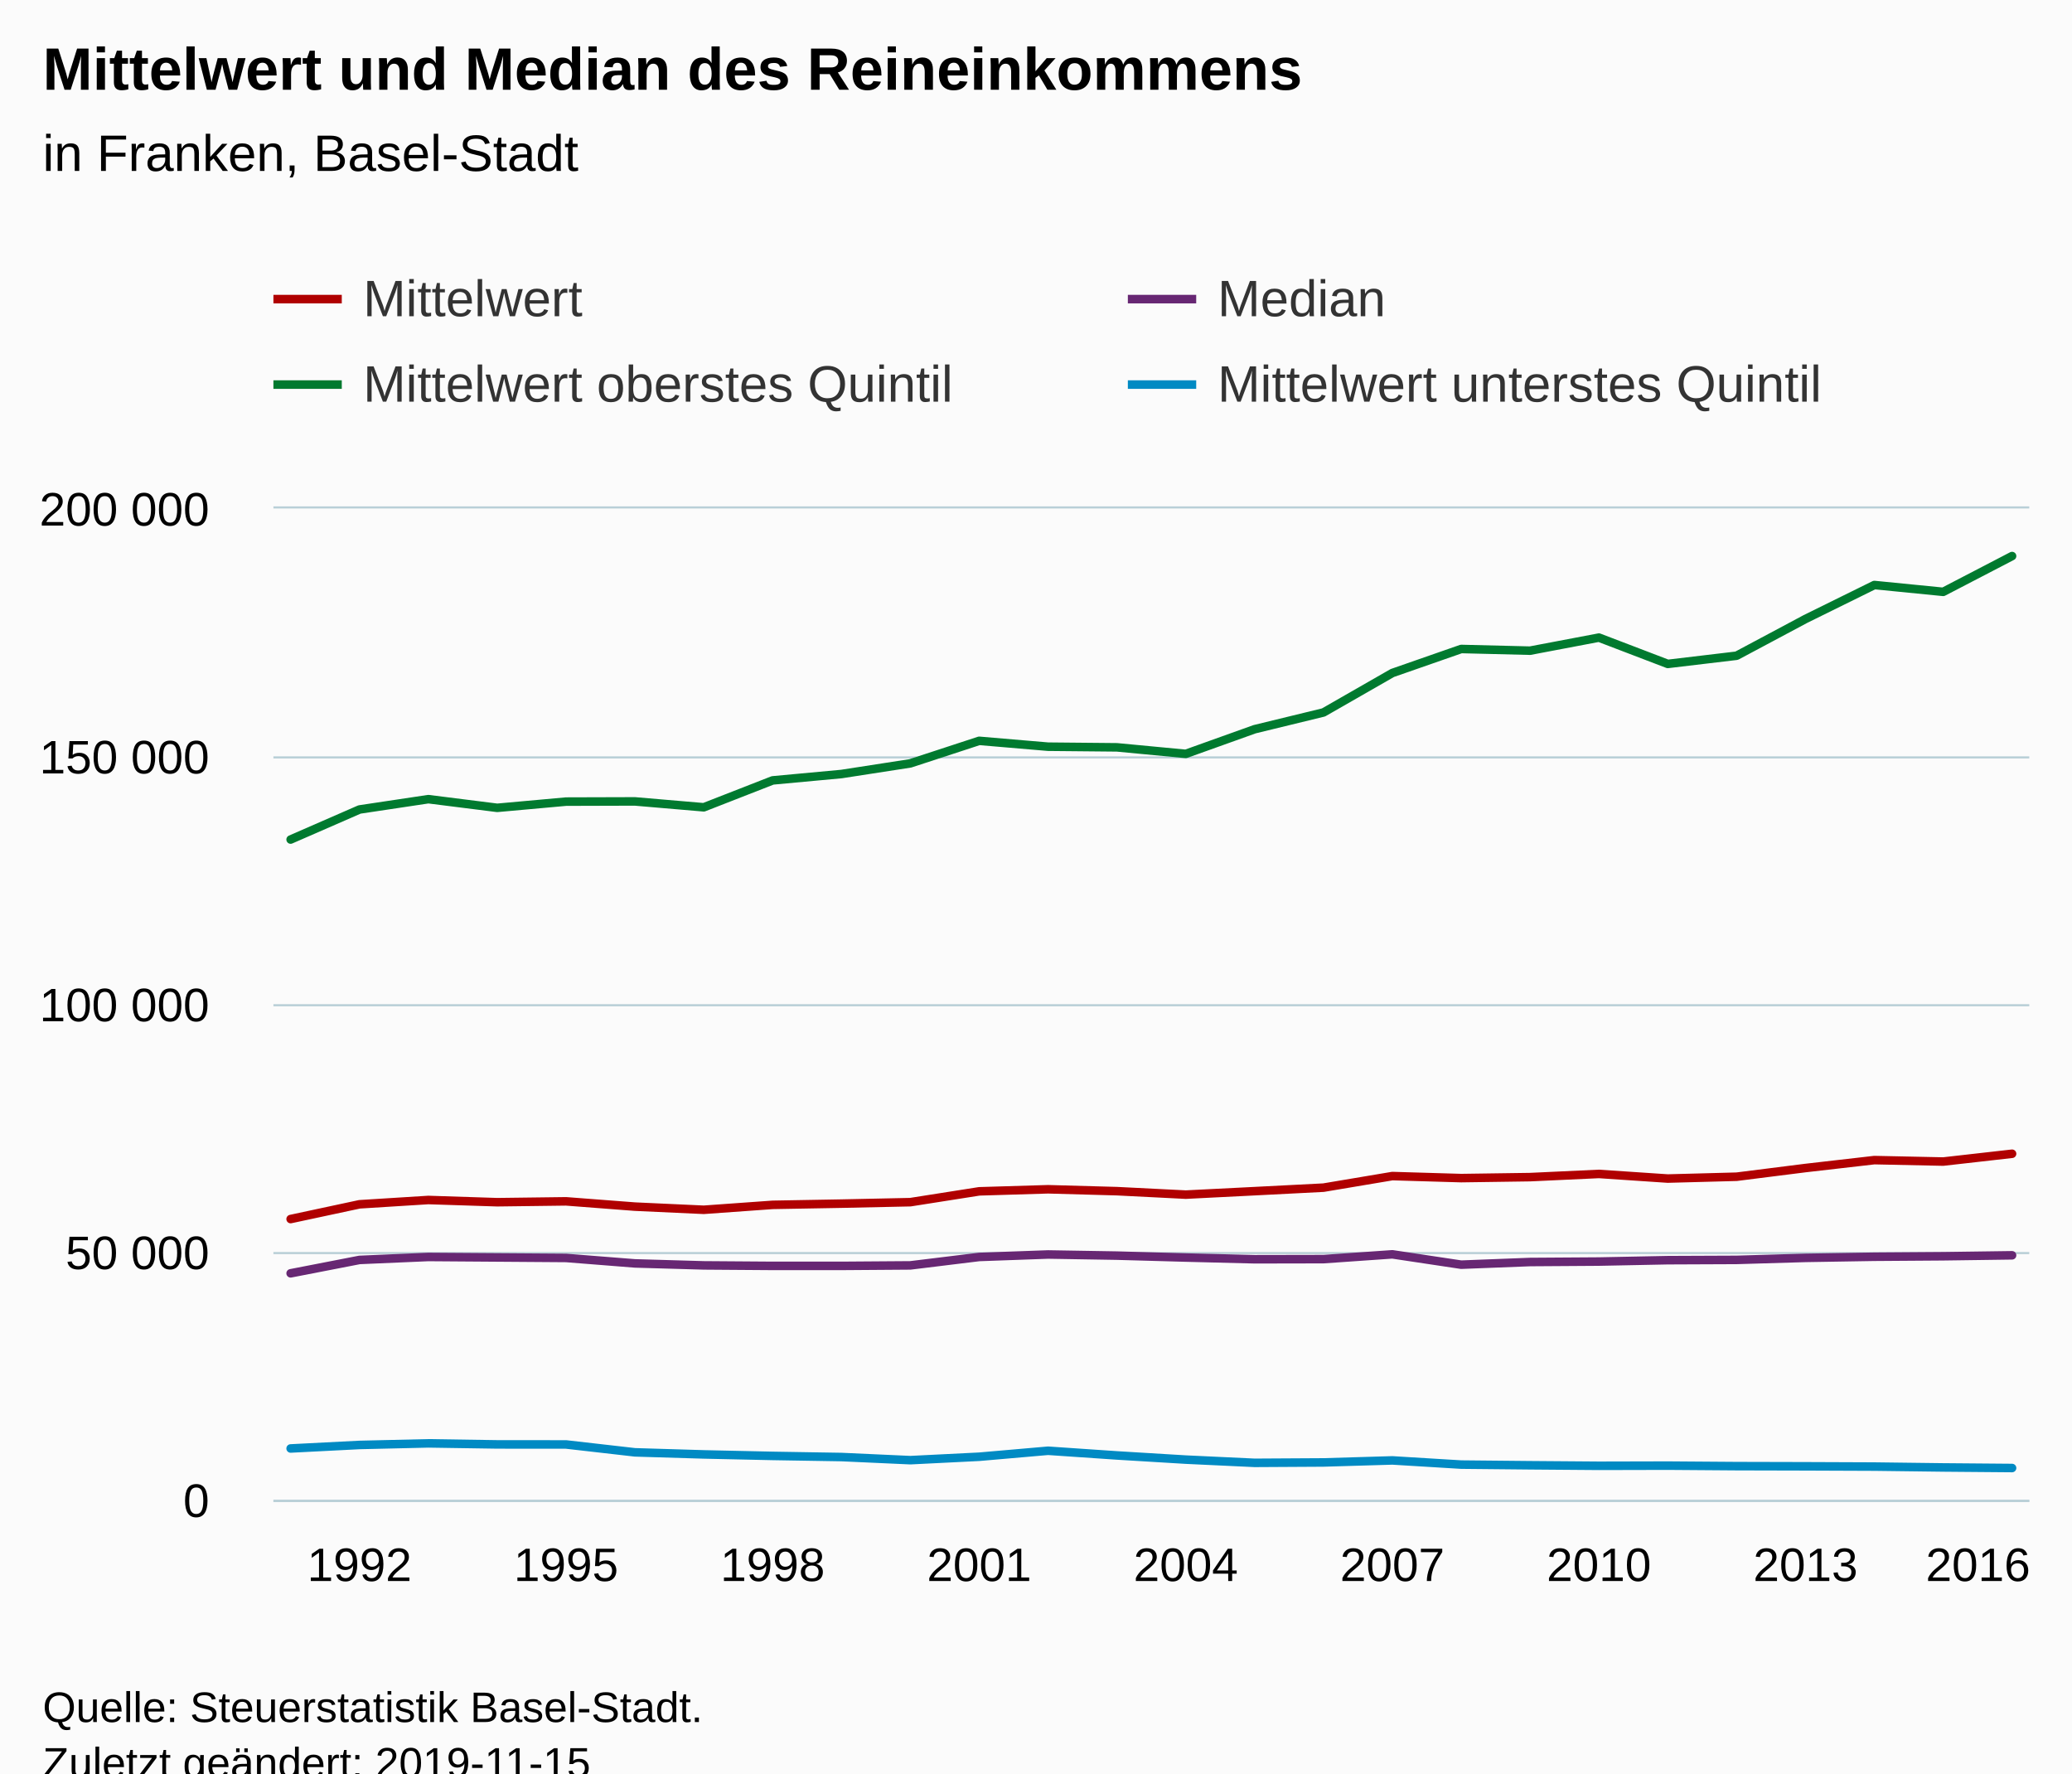
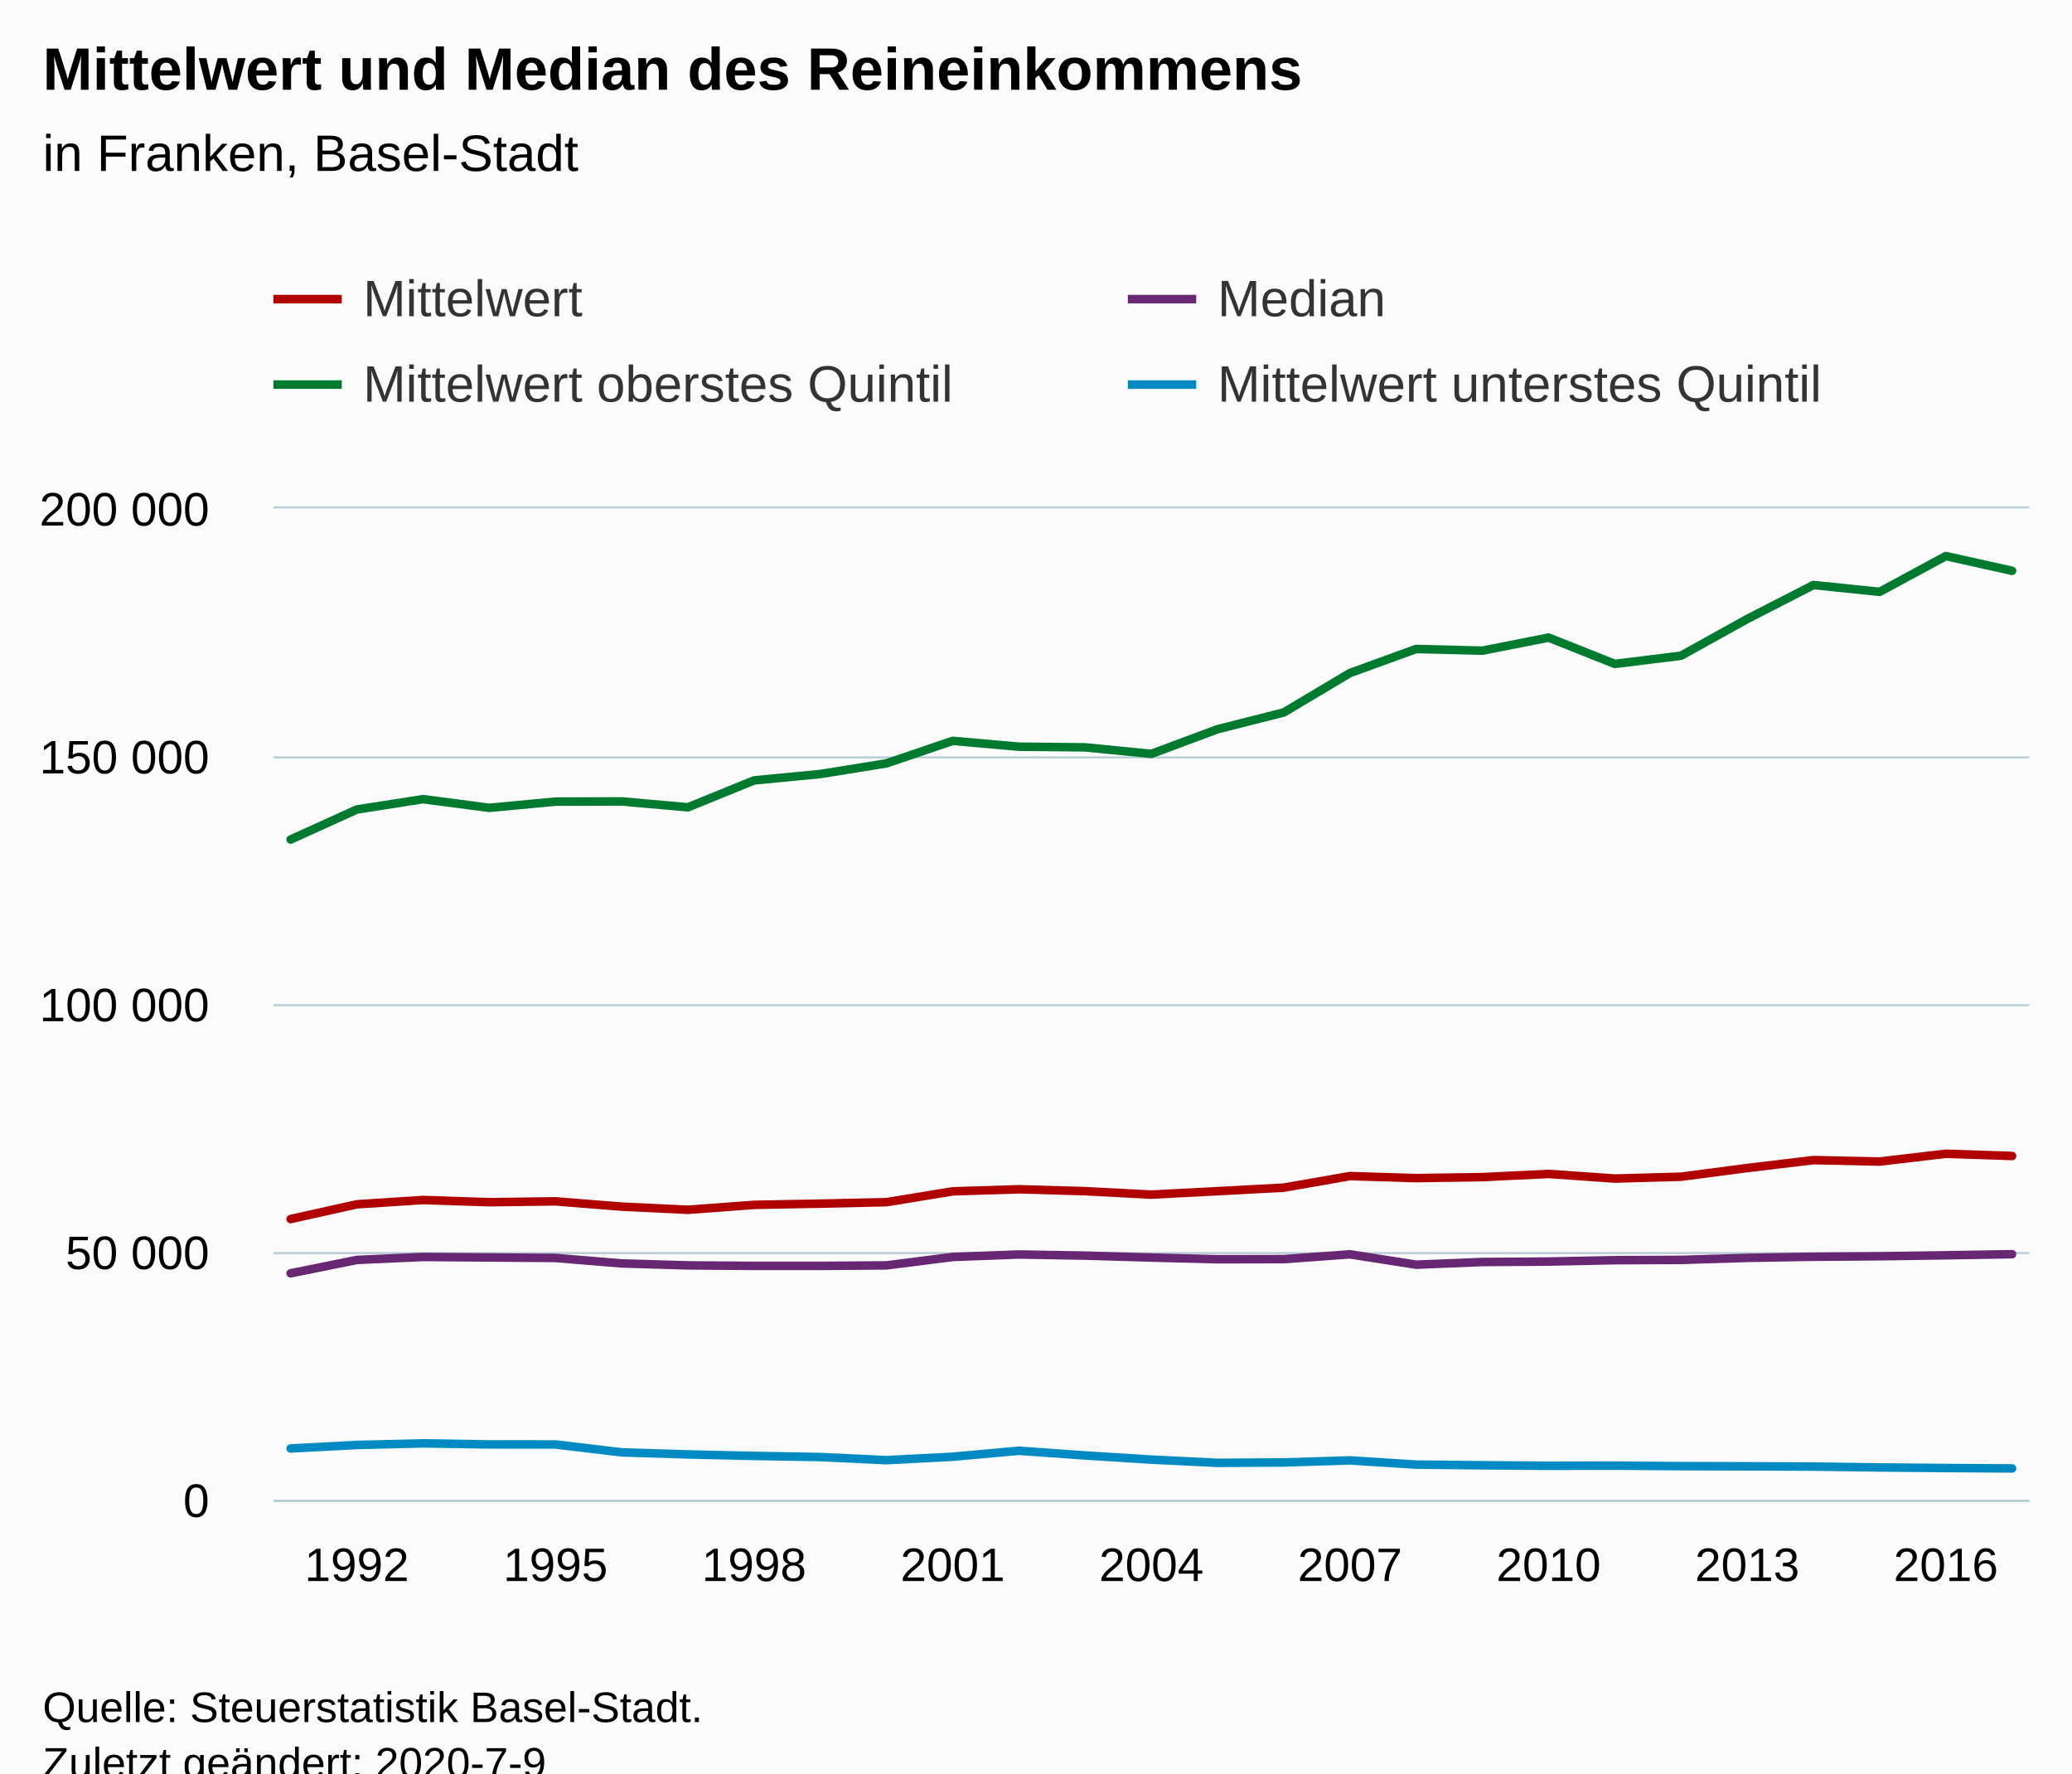
<svg xmlns="http://www.w3.org/2000/svg" version="1.1" class="highcharts-root" style="font-family:Arial;font-size:12px;" viewBox="0 0 485 415">
  <defs>
-     <clipPath id="highcharts-eoxamoj-6">
+     <clipPath id="highcharts-vnbie64-6">
      <rect x="0" y="0" width="411" height="232" fill="none" />
    </clipPath>
-     <clipPath id="highcharts-eoxamoj-7">
+     <clipPath id="highcharts-vnbie64-7">
      <rect x="0" y="0" width="411" height="232" fill="none" />
    </clipPath>
  </defs>
  <rect fill="#fbfbfb" class="highcharts-background" x="0" y="0" width="485" height="428" rx="0" ry="0" />
  <rect fill="none" class="highcharts-plot-background" x="64" y="119" width="411" height="232" />
  <g class="highcharts-pane-group" data-z-index="0" />
  <g class="highcharts-grid highcharts-xaxis-grid " data-z-index="1">
    <path fill="none" data-z-index="1" class="highcharts-grid-line" d="M 83.5 119 L 83.5 351" opacity="1" />
-     <path fill="none" data-z-index="1" class="highcharts-grid-line" d="M 132.5 119 L 132.5 351" opacity="1" />
-     <path fill="none" data-z-index="1" class="highcharts-grid-line" d="M 180.5 119 L 180.5 351" opacity="1" />
-     <path fill="none" data-z-index="1" class="highcharts-grid-line" d="M 228.5 119 L 228.5 351" opacity="1" />
-     <path fill="none" data-z-index="1" class="highcharts-grid-line" d="M 277.5 119 L 277.5 351" opacity="1" />
-     <path fill="none" data-z-index="1" class="highcharts-grid-line" d="M 325.5 119 L 325.5 351" opacity="1" />
-     <path fill="none" data-z-index="1" class="highcharts-grid-line" d="M 373.5 119 L 373.5 351" opacity="1" />
-     <path fill="none" data-z-index="1" class="highcharts-grid-line" d="M 422.5 119 L 422.5 351" opacity="1" />
-     <path fill="none" data-z-index="1" class="highcharts-grid-line" d="M 470.5 119 L 470.5 351" opacity="1" />
+     <path fill="none" data-z-index="1" class="highcharts-grid-line" d="M 129.5 119 L 129.5 351" opacity="1" />
+     <path fill="none" data-z-index="1" class="highcharts-grid-line" d="M 176.5 119 L 176.5 351" opacity="1" />
+     <path fill="none" data-z-index="1" class="highcharts-grid-line" d="M 222.5 119 L 222.5 351" opacity="1" />
+     <path fill="none" data-z-index="1" class="highcharts-grid-line" d="M 269.5 119 L 269.5 351" opacity="1" />
+     <path fill="none" data-z-index="1" class="highcharts-grid-line" d="M 315.5 119 L 315.5 351" opacity="1" />
+     <path fill="none" data-z-index="1" class="highcharts-grid-line" d="M 361.5 119 L 361.5 351" opacity="1" />
+     <path fill="none" data-z-index="1" class="highcharts-grid-line" d="M 408.5 119 L 408.5 351" opacity="1" />
+     <path fill="none" data-z-index="1" class="highcharts-grid-line" d="M 454.5 119 L 454.5 351" opacity="1" />
  </g>
  <g class="highcharts-grid highcharts-yaxis-grid " data-z-index="1">
    <path fill="none" stroke="#B9CFD7" stroke-width="0.5" data-z-index="1" class="highcharts-grid-line" d="M 64 351.25 L 475 351.25" opacity="1" />
    <path fill="none" stroke="#B9CFD7" stroke-width="0.5" data-z-index="1" class="highcharts-grid-line" d="M 64 293.25 L 475 293.25" opacity="1" />
    <path fill="none" stroke="#B9CFD7" stroke-width="0.5" data-z-index="1" class="highcharts-grid-line" d="M 64 235.25 L 475 235.25" opacity="1" />
    <path fill="none" stroke="#B9CFD7" stroke-width="0.5" data-z-index="1" class="highcharts-grid-line" d="M 64 177.25 L 475 177.25" opacity="1" />
    <path fill="none" stroke="#B9CFD7" stroke-width="0.5" data-z-index="1" class="highcharts-grid-line" d="M 64 118.75 L 475 118.75" opacity="1" />
  </g>
  <rect fill="none" class="highcharts-plot-border" data-z-index="1" x="64" y="119" width="411" height="232" />
  <g class="highcharts-axis highcharts-xaxis " data-z-index="2">
    <path fill="none" class="highcharts-axis-line" stroke="#B9CFD7" stroke-width="0.5" data-z-index="7" d="M 64 351.25 L 475 351.25" />
  </g>
  <g class="highcharts-axis highcharts-yaxis " data-z-index="2">
    <path fill="none" class="highcharts-axis-line" data-z-index="7" d="M 64 119 L 64 351" />
  </g>
  <g class="highcharts-series-group" data-z-index="3">
-     <g data-z-index="0.1" class="highcharts-series highcharts-series-0 highcharts-line-series " transform="translate(64,119) scale(1 1)" clip-path="url(#highcharts-eoxamoj-7)">
-       <path fill="none" d="M 4.029 166.288 L 20.147 162.837 L 36.265 161.828 L 52.382 162.348 L 68.5 162.144 L 84.618 163.38 L 100.735 164.12 L 116.853 162.966 L 132.971 162.68 L 149.088 162.338 L 165.206 159.802 L 181.324 159.319 L 197.441 159.762 L 213.559 160.572 L 229.676 159.762 L 245.794 158.938 L 261.912 156.231 L 278.029 156.705 L 294.147 156.476 L 310.265 155.728 L 326.382 156.811 L 342.5 156.381 L 358.618 154.346 L 374.735 152.495 L 390.853 152.833 L 406.971 151.006" class="highcharts-graph" data-z-index="1" stroke="#b00000 " stroke-width="2" stroke-linejoin="round" stroke-linecap="round" />
+     <g data-z-index="0.1" class="highcharts-series highcharts-series-0 highcharts-line-series " transform="translate(64,119) scale(1 1)" clip-path="url(#highcharts-vnbie64-7)">
+       <path fill="none" d="M 4.029 166.288 L 19.527 162.837 L 35.025 161.828 L 50.523 162.348 L 66.02 162.144 L 81.518 163.38 L 97.016 164.12 L 112.514 162.966 L 128.011 162.68 L 143.509 162.338 L 159.007 159.802 L 174.505 159.319 L 190.002 159.762 L 205.5 160.572 L 220.998 159.762 L 236.495 158.938 L 251.993 156.231 L 267.491 156.705 L 282.989 156.476 L 298.486 155.728 L 313.984 156.811 L 329.482 156.381 L 344.98 154.346 L 360.477 152.495 L 375.975 152.833 L 391.473 151.006 L 406.971 151.527" class="highcharts-graph" data-z-index="1" stroke="#b00000 " stroke-width="2" stroke-linejoin="round" stroke-linecap="round" />
    </g>
    <g data-z-index="0.1" class="highcharts-markers highcharts-series-0 highcharts-line-series " transform="translate(64,119) scale(1 1)" clip-path="none" />
-     <g data-z-index="0.1" class="highcharts-series highcharts-series-1 highcharts-line-series " transform="translate(64,119) scale(1 1)" clip-path="url(#highcharts-eoxamoj-7)">
-       <path fill="none" d="M 4.029 178.988 L 20.147 175.856 L 36.265 175.16 L 52.382 175.276 L 68.5 175.392 L 84.618 176.668 L 100.735 177.132 L 116.853 177.248 L 132.971 177.248 L 149.088 177.132 L 165.206 175.16 L 181.324 174.58 L 197.441 174.847 L 213.559 175.295 L 229.676 175.698 L 245.794 175.667 L 261.912 174.545 L 278.029 176.967 L 294.147 176.343 L 310.265 176.236 L 326.382 175.914 L 342.5 175.846 L 358.618 175.373 L 374.735 175.109 L 390.853 174.995 L 406.971 174.772" class="highcharts-graph" data-z-index="1" stroke="#672773" stroke-width="2" stroke-linejoin="round" stroke-linecap="round" />
+     <g data-z-index="0.1" class="highcharts-series highcharts-series-1 highcharts-line-series " transform="translate(64,119) scale(1 1)" clip-path="url(#highcharts-vnbie64-7)">
+       <path fill="none" d="M 4.029 178.988 L 19.527 175.856 L 35.025 175.16 L 50.523 175.276 L 66.02 175.392 L 81.518 176.668 L 97.016 177.132 L 112.514 177.248 L 128.011 177.248 L 143.509 177.132 L 159.007 175.16 L 174.505 174.58 L 190.002 174.847 L 205.5 175.295 L 220.998 175.698 L 236.495 175.667 L 251.993 174.545 L 267.491 176.967 L 282.989 176.343 L 298.486 176.236 L 313.984 175.914 L 329.482 175.846 L 344.98 175.373 L 360.477 175.109 L 375.975 174.995 L 391.473 174.772 L 406.971 174.513" class="highcharts-graph" data-z-index="1" stroke="#672773" stroke-width="2" stroke-linejoin="round" stroke-linecap="round" />
    </g>
    <g data-z-index="0.1" class="highcharts-markers highcharts-series-1 highcharts-line-series " transform="translate(64,119) scale(1 1)" clip-path="none" />
-     <g data-z-index="0.1" class="highcharts-series highcharts-series-2 highcharts-line-series " transform="translate(64,119) scale(1 1)" clip-path="url(#highcharts-eoxamoj-7)">
-       <path fill="none" d="M 4.029 77.471 L 20.147 70.441 L 36.265 68.023 L 52.382 70.053 L 68.5 68.597 L 84.618 68.55 L 100.735 69.928 L 116.853 63.633 L 132.971 62.139 L 149.088 59.645 L 165.206 54.372 L 181.324 55.744 L 197.441 55.897 L 213.559 57.425 L 229.676 51.655 L 245.794 47.731 L 261.912 38.498 L 278.029 32.878 L 294.147 33.273 L 310.265 30.214 L 326.382 36.373 L 342.5 34.455 L 358.618 25.854 L 374.735 17.909 L 390.853 19.506 L 406.971 11.132" class="highcharts-graph" data-z-index="1" stroke="#007a2f" stroke-width="2" stroke-linejoin="round" stroke-linecap="round" />
+     <g data-z-index="0.1" class="highcharts-series highcharts-series-2 highcharts-line-series " transform="translate(64,119) scale(1 1)" clip-path="url(#highcharts-vnbie64-7)">
+       <path fill="none" d="M 4.029 77.471 L 19.527 70.441 L 35.025 68.023 L 50.523 70.053 L 66.02 68.597 L 81.518 68.55 L 97.016 69.928 L 112.514 63.633 L 128.011 62.139 L 143.509 59.645 L 159.007 54.372 L 174.505 55.744 L 190.002 55.897 L 205.5 57.425 L 220.998 51.655 L 236.495 47.731 L 251.993 38.498 L 267.491 32.878 L 282.989 33.273 L 298.486 30.214 L 313.984 36.373 L 329.482 34.455 L 344.98 25.854 L 360.477 17.909 L 375.975 19.506 L 391.473 11.132 L 406.971 14.579" class="highcharts-graph" data-z-index="1" stroke="#007a2f" stroke-width="2" stroke-linejoin="round" stroke-linecap="round" />
    </g>
    <g data-z-index="0.1" class="highcharts-markers highcharts-series-2 highcharts-line-series " transform="translate(64,119) scale(1 1)" clip-path="none" />
-     <g data-z-index="0.1" class="highcharts-series highcharts-series-3 highcharts-line-series " transform="translate(64,119) scale(1 1)" clip-path="url(#highcharts-eoxamoj-7)">
-       <path fill="none" d="M 4.029 219.979 L 20.147 219.156 L 36.265 218.781 L 52.382 219.026 L 68.5 219.04 L 84.618 220.883 L 100.735 221.368 L 116.853 221.719 L 132.971 221.983 L 149.088 222.715 L 165.206 221.913 L 181.324 220.511 L 197.441 221.609 L 213.559 222.585 L 229.676 223.34 L 245.794 223.247 L 261.912 222.772 L 278.029 223.752 L 294.147 223.909 L 310.265 224.033 L 326.382 223.995 L 342.5 224.113 L 358.618 224.153 L 374.735 224.217 L 390.853 224.418 L 406.971 224.553" class="highcharts-graph" data-z-index="1" stroke="#008AC3" stroke-width="2" stroke-linejoin="round" stroke-linecap="round" />
+     <g data-z-index="0.1" class="highcharts-series highcharts-series-3 highcharts-line-series " transform="translate(64,119) scale(1 1)" clip-path="url(#highcharts-vnbie64-7)">
+       <path fill="none" d="M 4.029 219.979 L 19.527 219.156 L 35.025 218.781 L 50.523 219.026 L 66.02 219.04 L 81.518 220.883 L 97.016 221.368 L 112.514 221.719 L 128.011 221.983 L 143.509 222.715 L 159.007 221.913 L 174.505 220.511 L 190.002 221.609 L 205.5 222.585 L 220.998 223.34 L 236.495 223.247 L 251.993 222.772 L 267.491 223.752 L 282.989 223.909 L 298.486 224.033 L 313.984 223.995 L 329.482 224.113 L 344.98 224.153 L 360.477 224.217 L 375.975 224.418 L 391.473 224.553 L 406.971 224.647" class="highcharts-graph" data-z-index="1" stroke="#008AC3" stroke-width="2" stroke-linejoin="round" stroke-linecap="round" />
    </g>
    <g data-z-index="0.1" class="highcharts-markers highcharts-series-3 highcharts-line-series " transform="translate(64,119) scale(1 1)" clip-path="none" />
  </g>
  <text x="10" text-anchor="start" class="highcharts-title" data-z-index="4" style="color:#000000;font-size:14px;font-weight:bold;fill:#000000;" y="21">
    <tspan>Mittelwert und Median des Reineinkommens</tspan>
  </text>
  <text x="10" text-anchor="start" class="highcharts-subtitle" data-z-index="4" style="color:#000000;font-size:12px;font-weight:normal;font-family:Arial;fill:#000000;" y="40">
    <tspan>in Franken, Basel-Stadt</tspan>
  </text>
  <g class="highcharts-legend" data-z-index="7" transform="translate(56,56)">
    <rect fill="none" class="highcharts-legend-box" rx="0" ry="0" x="0" y="0" width="396" height="51" visibility="visible" />
    <g data-z-index="1">
      <g>
        <g class="highcharts-legend-item highcharts-line-series highcharts-color-undefined highcharts-series-0" data-z-index="1" transform="translate(8,3)">
          <path fill="none" d="M 0 11 L 16 11" class="highcharts-graph" stroke="#b00000 " stroke-width="2" />
          <text x="21" style="color:#333333;font-size:12px;font-weight:normal;cursor:pointer;fill:#333333;" text-anchor="start" data-z-index="2" y="15">
            <tspan>Mittelwert</tspan>
          </text>
        </g>
        <g class="highcharts-legend-item highcharts-line-series highcharts-color-undefined highcharts-series-1" data-z-index="1" transform="translate(208,3)">
          <path fill="none" d="M 0 11 L 16 11" class="highcharts-graph" stroke="#672773" stroke-width="2" />
          <text x="21" y="15" style="color:#333333;font-size:12px;font-weight:normal;cursor:pointer;fill:#333333;" text-anchor="start" data-z-index="2">
            <tspan>Median</tspan>
          </text>
        </g>
        <g class="highcharts-legend-item highcharts-line-series highcharts-color-undefined highcharts-series-2" data-z-index="1" transform="translate(8,23)">
          <path fill="none" d="M 0 11 L 16 11" class="highcharts-graph" stroke="#007a2f" stroke-width="2" />
          <text x="21" y="15" style="color:#333333;font-size:12px;font-weight:normal;cursor:pointer;fill:#333333;" text-anchor="start" data-z-index="2">
            <tspan>Mittelwert oberstes Quintil</tspan>
          </text>
        </g>
        <g class="highcharts-legend-item highcharts-line-series highcharts-color-undefined highcharts-series-3" data-z-index="1" transform="translate(208,23)">
          <path fill="none" d="M 0 11 L 16 11" class="highcharts-graph" stroke="#008AC3" stroke-width="2" />
          <text x="21" y="15" style="color:#333333;font-size:12px;font-weight:normal;cursor:pointer;fill:#333333;" text-anchor="start" data-z-index="2">
            <tspan>Mittelwert unterstes Quintil</tspan>
          </text>
        </g>
      </g>
    </g>
  </g>
  <g class="highcharts-axis-labels highcharts-xaxis-labels " data-z-index="7">
-     <text x="84.147" style="color:#000000;cursor:default;font-size:11px;fill:#000000;" text-anchor="middle" transform="translate(0,0)" y="370" opacity="1">1992</text>
-     <text x="132.5" style="color:#000000;cursor:default;font-size:11px;fill:#000000;" text-anchor="middle" transform="translate(0,0)" y="370" opacity="1">1995</text>
-     <text x="180.853" style="color:#000000;cursor:default;font-size:11px;fill:#000000;" text-anchor="middle" transform="translate(0,0)" y="370" opacity="1">1998</text>
-     <text x="229.206" style="color:#000000;cursor:default;font-size:11px;fill:#000000;" text-anchor="middle" transform="translate(0,0)" y="370" opacity="1">2001</text>
-     <text x="277.559" style="color:#000000;cursor:default;font-size:11px;fill:#000000;" text-anchor="middle" transform="translate(0,0)" y="370" opacity="1">2004</text>
-     <text x="325.912" style="color:#000000;cursor:default;font-size:11px;fill:#000000;" text-anchor="middle" transform="translate(0,0)" y="370" opacity="1">2007</text>
-     <text x="374.265" style="color:#000000;cursor:default;font-size:11px;fill:#000000;" text-anchor="middle" transform="translate(0,0)" y="370" opacity="1">2010</text>
-     <text x="422.618" style="color:#000000;cursor:default;font-size:11px;fill:#000000;" text-anchor="middle" transform="translate(0,0)" y="370" opacity="1">2013</text>
-     <text x="463" style="color:#000000;cursor:default;font-size:11px;fill:#000000;" text-anchor="middle" transform="translate(0,0)" y="370" opacity="1">2016</text>
+     <text x="83.527" style="color:#000000;cursor:default;font-size:11px;fill:#000000;" text-anchor="middle" transform="translate(0,0)" y="370" opacity="1">1992</text>
+     <text x="130.02" style="color:#000000;cursor:default;font-size:11px;fill:#000000;" text-anchor="middle" transform="translate(0,0)" y="370" opacity="1">1995</text>
+     <text x="176.514" style="color:#000000;cursor:default;font-size:11px;fill:#000000;" text-anchor="middle" transform="translate(0,0)" y="370" opacity="1">1998</text>
+     <text x="223.007" style="color:#000000;cursor:default;font-size:11px;fill:#000000;" text-anchor="middle" transform="translate(0,0)" y="370" opacity="1">2001</text>
+     <text x="269.5" style="color:#000000;cursor:default;font-size:11px;fill:#000000;" text-anchor="middle" transform="translate(0,0)" y="370" opacity="1">2004</text>
+     <text x="315.993" style="color:#000000;cursor:default;font-size:11px;fill:#000000;" text-anchor="middle" transform="translate(0,0)" y="370" opacity="1">2007</text>
+     <text x="362.486" style="color:#000000;cursor:default;font-size:11px;fill:#000000;" text-anchor="middle" transform="translate(0,0)" y="370" opacity="1">2010</text>
+     <text x="408.98" style="color:#000000;cursor:default;font-size:11px;fill:#000000;" text-anchor="middle" transform="translate(0,0)" y="370" opacity="1">2013</text>
+     <text x="455.473" style="color:#000000;cursor:default;font-size:11px;fill:#000000;" text-anchor="middle" transform="translate(0,0)" y="370" opacity="1">2016</text>
  </g>
  <g class="highcharts-axis-labels highcharts-yaxis-labels " data-z-index="7">
    <text x="49" style="color:#000000;cursor:default;font-size:11px;fill:#000000;" text-anchor="end" transform="translate(0,0)" y="355" opacity="1">0</text>
    <text x="49" style="color:#000000;cursor:default;font-size:11px;fill:#000000;" text-anchor="end" transform="translate(0,0)" y="297" opacity="1">
      <tspan>50 000</tspan>
    </text>
    <text x="49" style="color:#000000;cursor:default;font-size:11px;fill:#000000;" text-anchor="end" transform="translate(0,0)" y="239" opacity="1">
      <tspan>100 000</tspan>
    </text>
    <text x="49" style="color:#000000;cursor:default;font-size:11px;fill:#000000;" text-anchor="end" transform="translate(0,0)" y="181" opacity="1">
      <tspan>150 000</tspan>
    </text>
    <text x="49" style="color:#000000;cursor:default;font-size:11px;fill:#000000;" text-anchor="end" transform="translate(0,0)" y="123" opacity="1">
      <tspan>200 000</tspan>
    </text>
  </g>
  <text x="10" class="highcharts-credits" text-anchor="start" data-z-index="8" style="cursor:default;color:#000000;font-size:10px;fill:#000000;" y="403">
    <tspan>Quelle: Steuerstatistik Basel-Stadt.</tspan>
-     <tspan x="10" dy="13">Zuletzt geändert: 2019-11-15</tspan>
+     <tspan x="10" dy="13">Zuletzt geändert: 2020-7-9</tspan>
  </text>
</svg>
